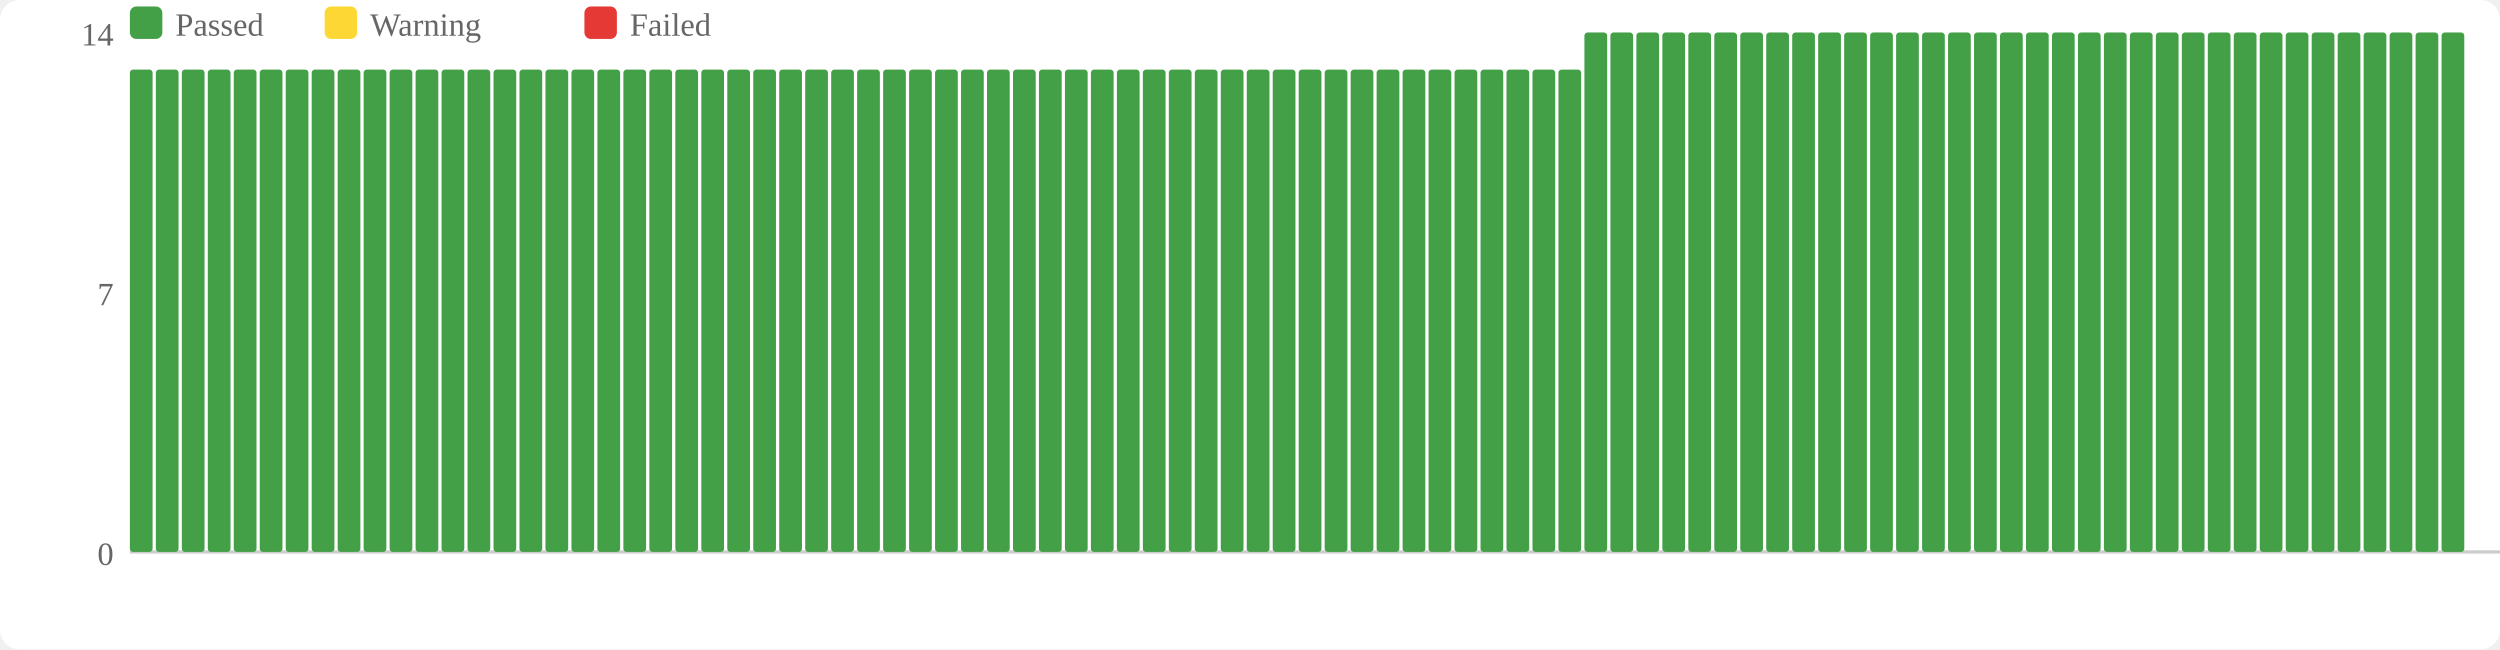
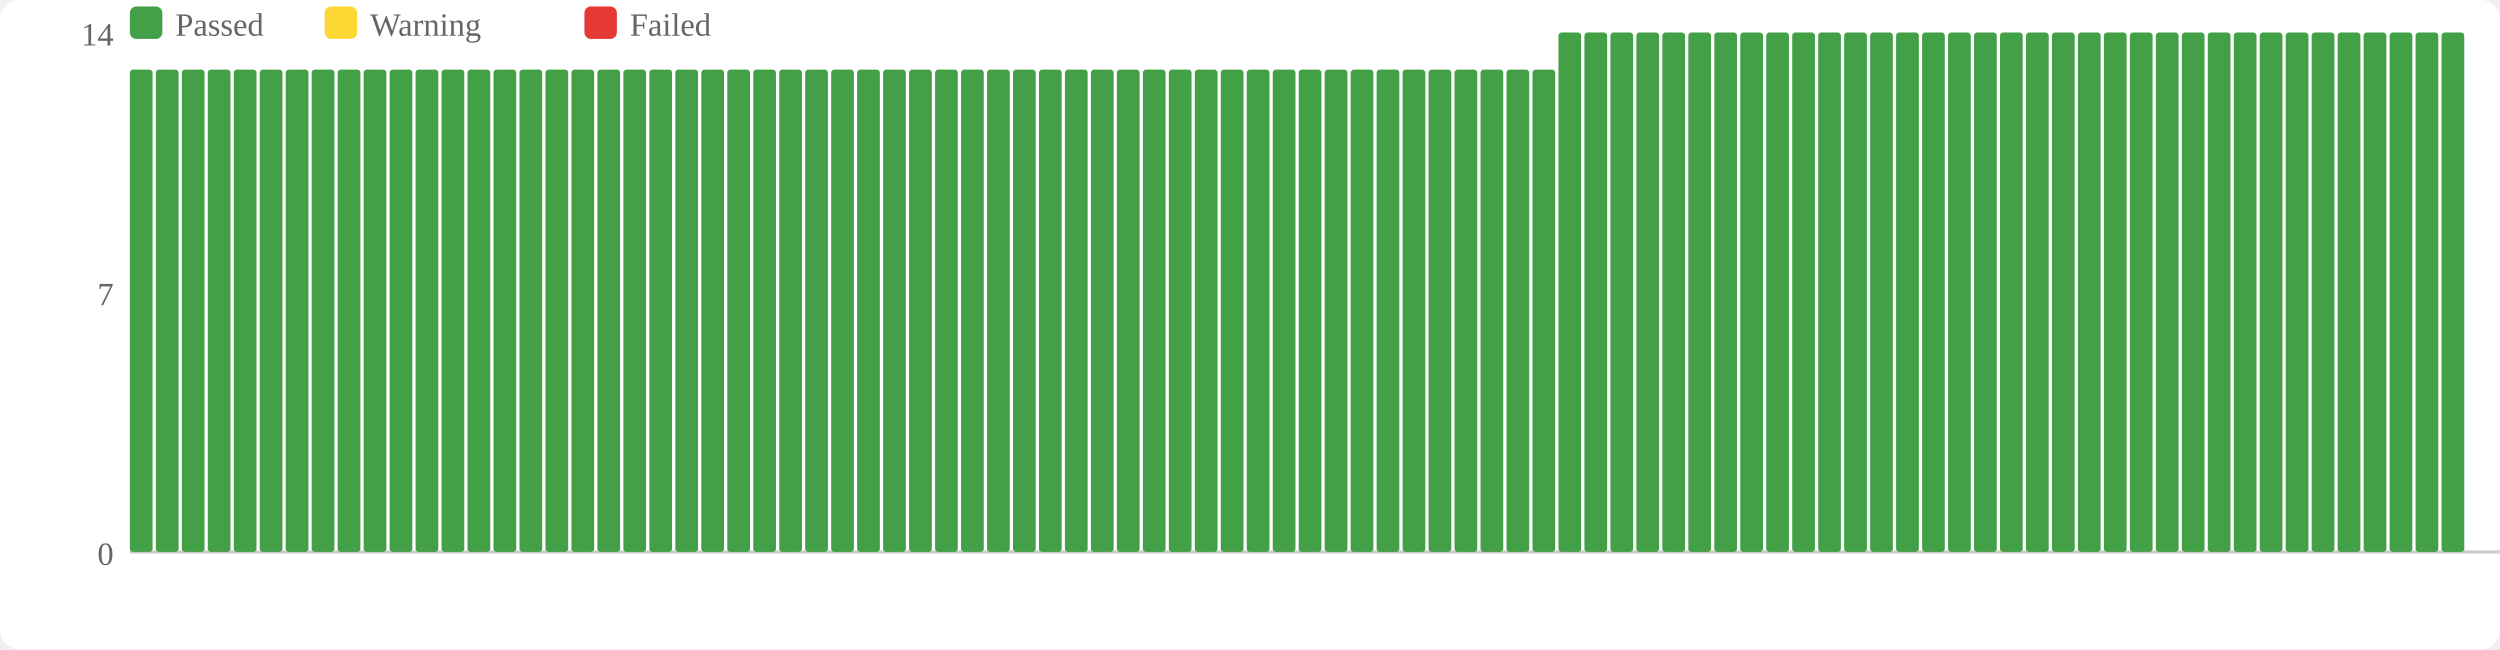
<svg xmlns="http://www.w3.org/2000/svg" width="770" height="200" viewBox="0 0 770 200">
  <rect width="770" height="200" fill="#fff" rx="6" />
  <rect x="40" y="2" width="10" height="10" fill="#43a047" rx="2" />
  <text x="54" y="11" font-size="10" fill="#666">Passed</text>
  <rect x="100" y="2" width="10" height="10" fill="#fdd835" rx="2" />
  <text x="114" y="11" font-size="10" fill="#666">Warning</text>
  <rect x="180" y="2" width="10" height="10" fill="#e53935" rx="2" />
  <text x="194" y="11" font-size="10" fill="#666">Failed</text>
  <text x="35" y="174" text-anchor="end" font-size="10" fill="#666">0</text>
  <text x="35" y="94" text-anchor="end" font-size="10" fill="#666">7</text>
  <text x="35" y="14" text-anchor="end" font-size="10" fill="#666">14</text>
  <line x1="40" y1="170" x2="770" y2="170" stroke="#ccc" stroke-width="1" />
  <rect x="40" y="21.429" width="7" height="148.571" fill="#43a047" rx="1" />
  <rect x="48" y="21.429" width="7" height="148.571" fill="#43a047" rx="1" />
  <rect x="56" y="21.429" width="7" height="148.571" fill="#43a047" rx="1" />
  <rect x="64" y="21.429" width="7" height="148.571" fill="#43a047" rx="1" />
  <rect x="72" y="21.429" width="7" height="148.571" fill="#43a047" rx="1" />
  <rect x="80" y="21.429" width="7" height="148.571" fill="#43a047" rx="1" />
  <rect x="88" y="21.429" width="7" height="148.571" fill="#43a047" rx="1" />
  <rect x="96" y="21.429" width="7" height="148.571" fill="#43a047" rx="1" />
  <rect x="104" y="21.429" width="7" height="148.571" fill="#43a047" rx="1" />
  <rect x="112" y="21.429" width="7" height="148.571" fill="#43a047" rx="1" />
  <rect x="120" y="21.429" width="7" height="148.571" fill="#43a047" rx="1" />
  <rect x="128" y="21.429" width="7" height="148.571" fill="#43a047" rx="1" />
  <rect x="136" y="21.429" width="7" height="148.571" fill="#43a047" rx="1" />
  <rect x="144" y="21.429" width="7" height="148.571" fill="#43a047" rx="1" />
  <rect x="152" y="21.429" width="7" height="148.571" fill="#43a047" rx="1" />
  <rect x="160" y="21.429" width="7" height="148.571" fill="#43a047" rx="1" />
  <rect x="168" y="21.429" width="7" height="148.571" fill="#43a047" rx="1" />
  <rect x="176" y="21.429" width="7" height="148.571" fill="#43a047" rx="1" />
  <rect x="184" y="21.429" width="7" height="148.571" fill="#43a047" rx="1" />
  <rect x="192" y="21.429" width="7" height="148.571" fill="#43a047" rx="1" />
  <rect x="200" y="21.429" width="7" height="148.571" fill="#43a047" rx="1" />
  <rect x="208" y="21.429" width="7" height="148.571" fill="#43a047" rx="1" />
  <rect x="216" y="21.429" width="7" height="148.571" fill="#43a047" rx="1" />
  <rect x="224" y="21.429" width="7" height="148.571" fill="#43a047" rx="1" />
  <rect x="232" y="21.429" width="7" height="148.571" fill="#43a047" rx="1" />
  <rect x="240" y="21.429" width="7" height="148.571" fill="#43a047" rx="1" />
  <rect x="248" y="21.429" width="7" height="148.571" fill="#43a047" rx="1" />
  <rect x="256" y="21.429" width="7" height="148.571" fill="#43a047" rx="1" />
  <rect x="264" y="21.429" width="7" height="148.571" fill="#43a047" rx="1" />
  <rect x="272" y="21.429" width="7" height="148.571" fill="#43a047" rx="1" />
  <rect x="280" y="21.429" width="7" height="148.571" fill="#43a047" rx="1" />
  <rect x="288" y="21.429" width="7" height="148.571" fill="#43a047" rx="1" />
  <rect x="296" y="21.429" width="7" height="148.571" fill="#43a047" rx="1" />
  <rect x="304" y="21.429" width="7" height="148.571" fill="#43a047" rx="1" />
  <rect x="312" y="21.429" width="7" height="148.571" fill="#43a047" rx="1" />
  <rect x="320" y="21.429" width="7" height="148.571" fill="#43a047" rx="1" />
  <rect x="328" y="21.429" width="7" height="148.571" fill="#43a047" rx="1" />
  <rect x="336" y="21.429" width="7" height="148.571" fill="#43a047" rx="1" />
  <rect x="344" y="21.429" width="7" height="148.571" fill="#43a047" rx="1" />
  <rect x="352" y="21.429" width="7" height="148.571" fill="#43a047" rx="1" />
  <rect x="360" y="21.429" width="7" height="148.571" fill="#43a047" rx="1" />
  <rect x="368" y="21.429" width="7" height="148.571" fill="#43a047" rx="1" />
  <rect x="376" y="21.429" width="7" height="148.571" fill="#43a047" rx="1" />
  <rect x="384" y="21.429" width="7" height="148.571" fill="#43a047" rx="1" />
  <rect x="392" y="21.429" width="7" height="148.571" fill="#43a047" rx="1" />
  <rect x="400" y="21.429" width="7" height="148.571" fill="#43a047" rx="1" />
  <rect x="408" y="21.429" width="7" height="148.571" fill="#43a047" rx="1" />
  <rect x="416" y="21.429" width="7" height="148.571" fill="#43a047" rx="1" />
  <rect x="424" y="21.429" width="7" height="148.571" fill="#43a047" rx="1" />
  <rect x="432" y="21.429" width="7" height="148.571" fill="#43a047" rx="1" />
  <rect x="440" y="21.429" width="7" height="148.571" fill="#43a047" rx="1" />
  <rect x="448" y="21.429" width="7" height="148.571" fill="#43a047" rx="1" />
  <rect x="456" y="21.429" width="7" height="148.571" fill="#43a047" rx="1" />
  <rect x="464" y="21.429" width="7" height="148.571" fill="#43a047" rx="1" />
  <rect x="472" y="21.429" width="7" height="148.571" fill="#43a047" rx="1" />
-   <rect x="480" y="21.429" width="7" height="148.571" fill="#43a047" rx="1" />
+   <rect x="480" y="10" width="7" height="160" fill="#43a047" rx="1" />
  <rect x="488" y="10" width="7" height="160" fill="#43a047" rx="1" />
  <rect x="496" y="10" width="7" height="160" fill="#43a047" rx="1" />
  <rect x="504" y="10" width="7" height="160" fill="#43a047" rx="1" />
  <rect x="512" y="10" width="7" height="160" fill="#43a047" rx="1" />
  <rect x="520" y="10" width="7" height="160" fill="#43a047" rx="1" />
  <rect x="528" y="10" width="7" height="160" fill="#43a047" rx="1" />
  <rect x="536" y="10" width="7" height="160" fill="#43a047" rx="1" />
  <rect x="544" y="10" width="7" height="160" fill="#43a047" rx="1" />
  <rect x="552" y="10" width="7" height="160" fill="#43a047" rx="1" />
  <rect x="560" y="10" width="7" height="160" fill="#43a047" rx="1" />
  <rect x="568" y="10" width="7" height="160" fill="#43a047" rx="1" />
  <rect x="576" y="10" width="7" height="160" fill="#43a047" rx="1" />
  <rect x="584" y="10" width="7" height="160" fill="#43a047" rx="1" />
  <rect x="592" y="10" width="7" height="160" fill="#43a047" rx="1" />
  <rect x="600" y="10" width="7" height="160" fill="#43a047" rx="1" />
  <rect x="608" y="10" width="7" height="160" fill="#43a047" rx="1" />
  <rect x="616" y="10" width="7" height="160" fill="#43a047" rx="1" />
  <rect x="624" y="10" width="7" height="160" fill="#43a047" rx="1" />
  <rect x="632" y="10" width="7" height="160" fill="#43a047" rx="1" />
  <rect x="640" y="10" width="7" height="160" fill="#43a047" rx="1" />
  <rect x="648" y="10" width="7" height="160" fill="#43a047" rx="1" />
  <rect x="656" y="10" width="7" height="160" fill="#43a047" rx="1" />
  <rect x="664" y="10" width="7" height="160" fill="#43a047" rx="1" />
  <rect x="672" y="10" width="7" height="160" fill="#43a047" rx="1" />
  <rect x="680" y="10" width="7" height="160" fill="#43a047" rx="1" />
  <rect x="688" y="10" width="7" height="160" fill="#43a047" rx="1" />
  <rect x="696" y="10" width="7" height="160" fill="#43a047" rx="1" />
  <rect x="704" y="10" width="7" height="160" fill="#43a047" rx="1" />
  <rect x="712" y="10" width="7" height="160" fill="#43a047" rx="1" />
  <rect x="720" y="10" width="7" height="160" fill="#43a047" rx="1" />
  <rect x="728" y="10" width="7" height="160" fill="#43a047" rx="1" />
  <rect x="736" y="10" width="7" height="160" fill="#43a047" rx="1" />
  <rect x="744" y="10" width="7" height="160" fill="#43a047" rx="1" />
  <rect x="752" y="10" width="7" height="160" fill="#43a047" rx="1" />
</svg>
